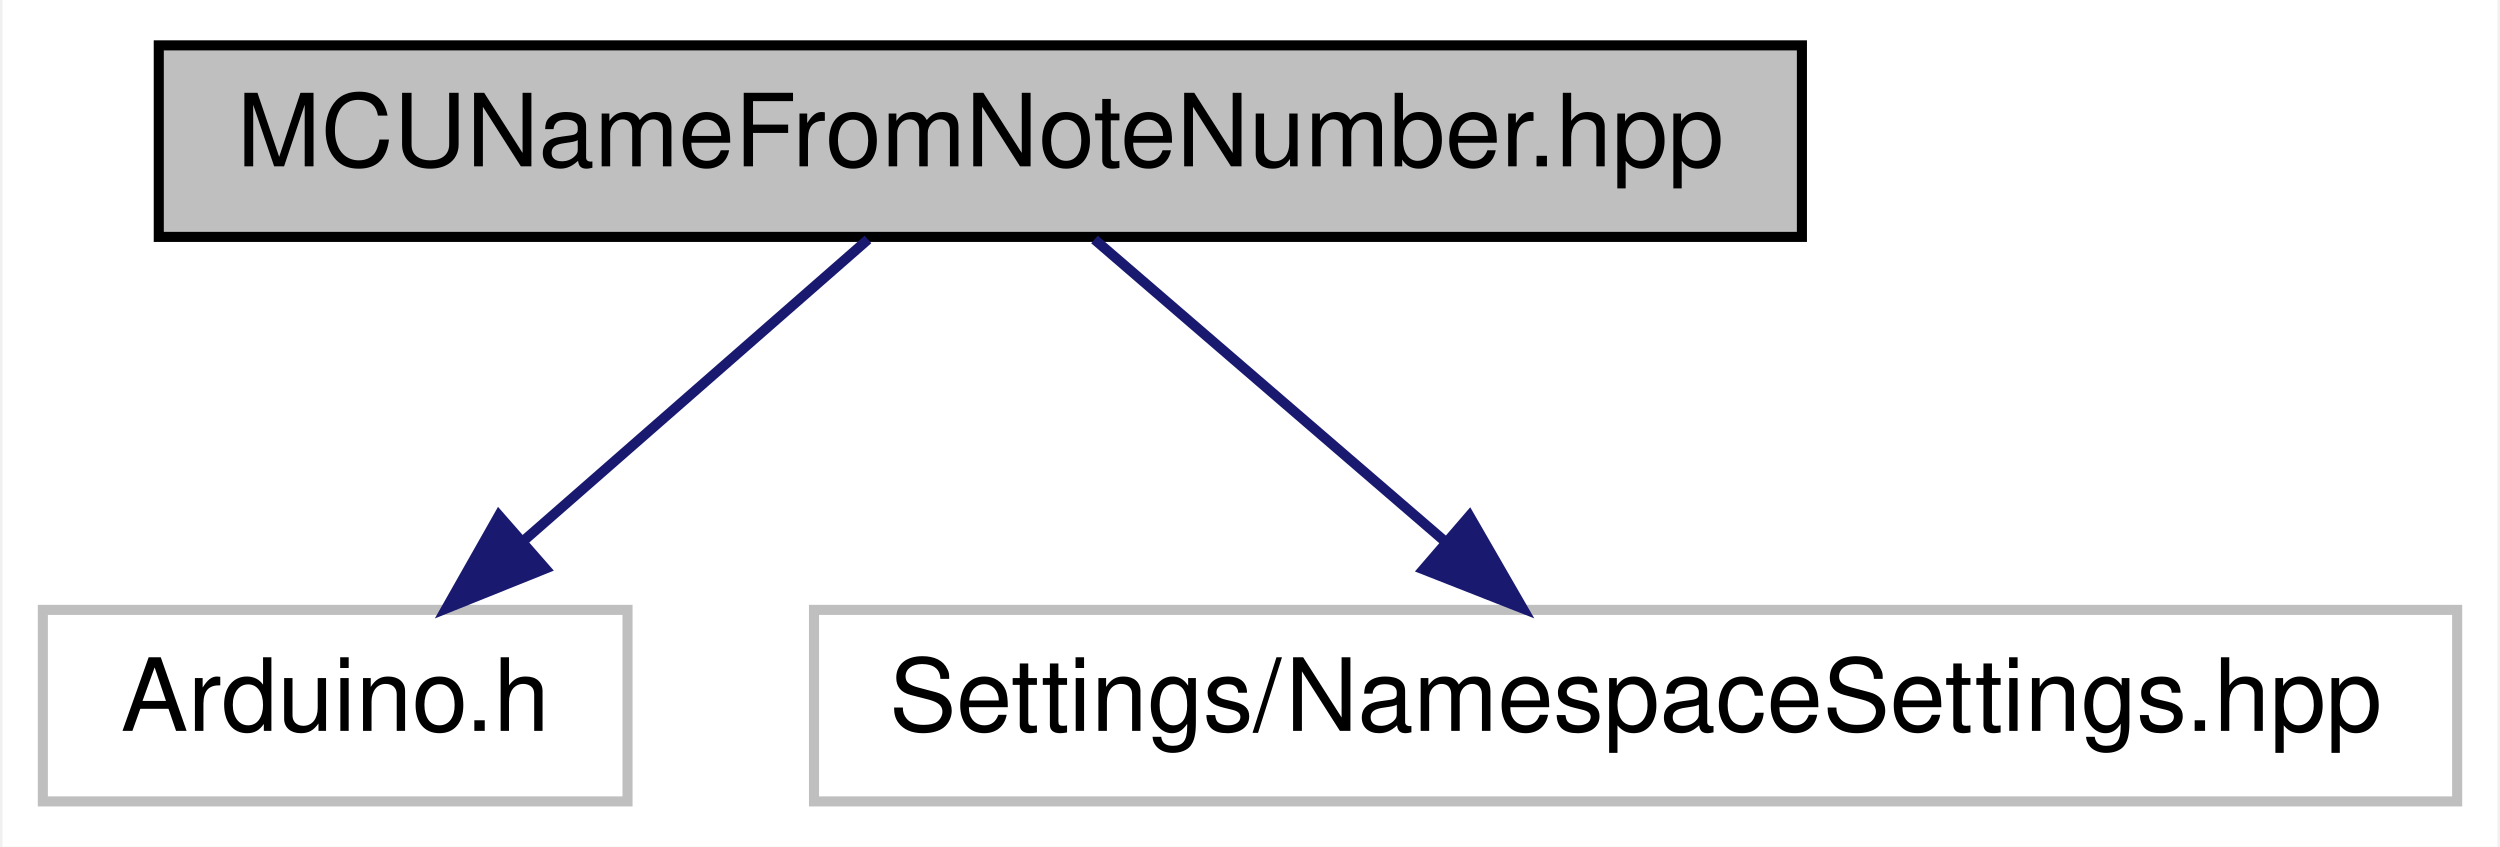
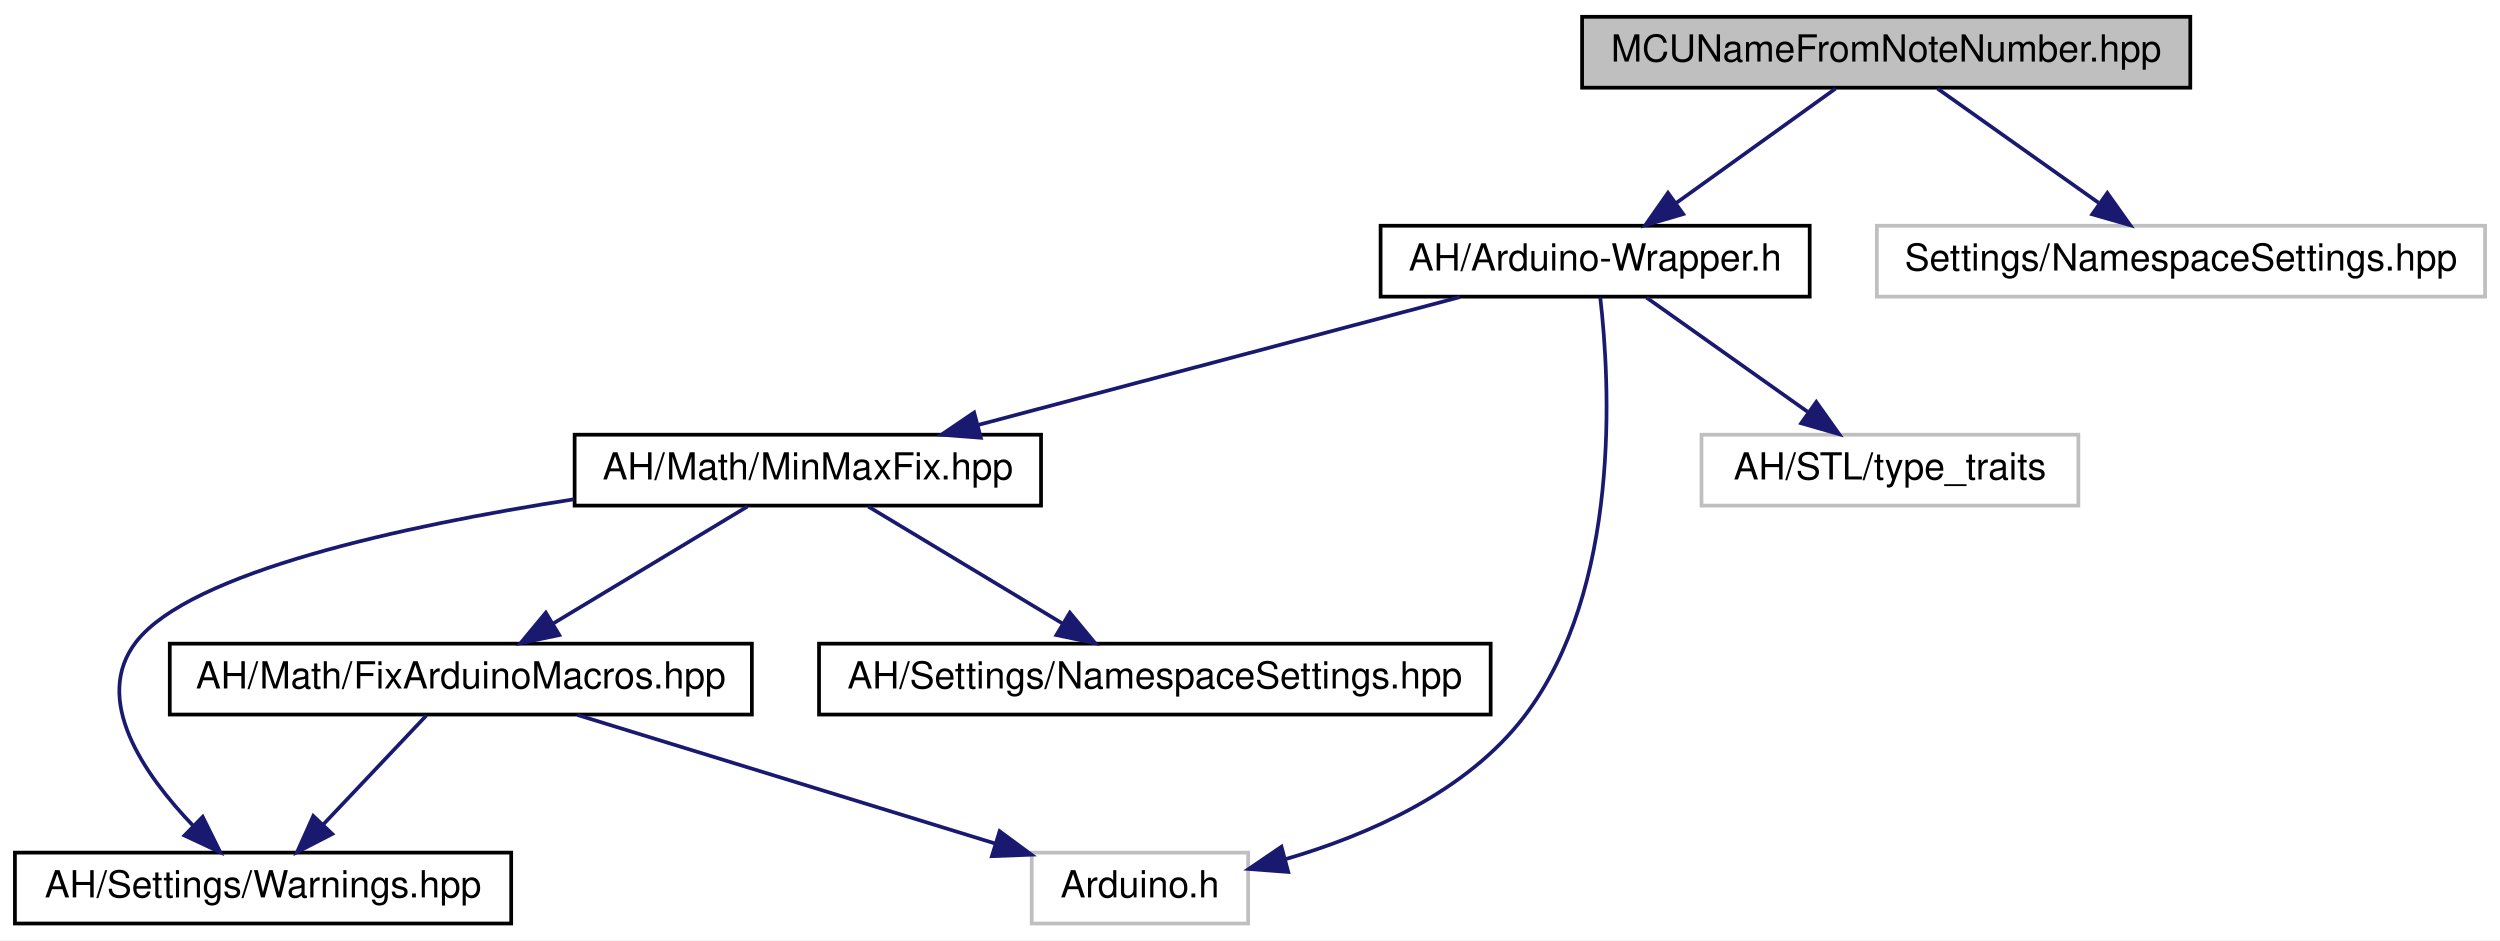
- <svg xmlns="http://www.w3.org/2000/svg" xmlns:xlink="http://www.w3.org/1999/xlink" width="248pt" height="84pt" viewBox="0.00 0.00 247.50 84.00">
-   <g id="graph0" class="graph" transform="scale(1 1) rotate(0) translate(4 80)">
-     <polygon fill="#ffffff" stroke="transparent" points="-4,4 -4,-80 243.5,-80 243.5,4 -4,4" />
+ <svg xmlns="http://www.w3.org/2000/svg" xmlns:xlink="http://www.w3.org/1999/xlink" width="670pt" height="252pt" viewBox="0.00 0.00 670.00 252.00">
+   <g id="graph0" class="graph" transform="scale(1 1) rotate(0) translate(4 248)">
+     <polygon fill="#ffffff" stroke="transparent" points="-4,4 -4,-248 666,-248 666,4 -4,4" />
    <g id="node1" class="node">
      <g id="a_node1">
        <a xlink:title=" ">
-           <polygon fill="#bfbfbf" stroke="#000000" points="11.5,-56.5 11.5,-75.5 174.5,-75.5 174.5,-56.5 11.5,-56.5" />
-           <text text-anchor="middle" x="93" y="-63.5" font-family="Helvetica,sans-Serif" font-size="10.00" fill="#000000">MCUNameFromNoteNumber.hpp</text>
+           <polygon fill="#bfbfbf" stroke="#000000" points="420,-224.5 420,-243.5 583,-243.5 583,-224.5 420,-224.5" />
+           <text text-anchor="middle" x="501.5" y="-231.5" font-family="Helvetica,sans-Serif" font-size="10.00" fill="#000000">MCUNameFromNoteNumber.hpp</text>
        </a>
      </g>
    </g>
    <g id="node2" class="node">
      <g id="a_node2">
-         <a xlink:title=" ">
-           <polygon fill="#ffffff" stroke="#bfbfbf" points="0,-.5 0,-19.5 58,-19.5 58,-.5 0,-.5" />
-           <text text-anchor="middle" x="29" y="-7.5" font-family="Helvetica,sans-Serif" font-size="10.00" fill="#000000">Arduino.h</text>
+         <a xlink:href="../../d6/ddf/Arduino-Wrapper_8h.html" target="_top" xlink:title=" ">
+           <polygon fill="#ffffff" stroke="#000000" points="366,-168.5 366,-187.5 481,-187.5 481,-168.5 366,-168.5" />
+           <text text-anchor="middle" x="423.5" y="-175.5" font-family="Helvetica,sans-Serif" font-size="10.00" fill="#000000">AH/Arduino-Wrapper.h</text>
        </a>
      </g>
    </g>
    <g id="edge1" class="edge">
-       <path fill="none" stroke="#191970" d="M81.852,-56.245C72.491,-48.055 58.914,-36.175 47.865,-26.507" />
-       <polygon fill="#191970" stroke="#191970" points="49.851,-23.594 40.02,-19.643 45.241,-28.862 49.851,-23.594" />
+       <path fill="none" stroke="#191970" d="M487.913,-224.245C476.17,-215.814 458.98,-203.473 445.312,-193.66" />
+       <polygon fill="#191970" stroke="#191970" points="447.095,-190.632 436.931,-187.643 443.013,-196.318 447.095,-190.632" />
+     </g>
+     <g id="node9" class="node">
+       <g id="a_node9">
+         <a xlink:title=" ">
+           <polygon fill="#ffffff" stroke="#bfbfbf" points="499,-168.5 499,-187.5 662,-187.5 662,-168.5 499,-168.5" />
+           <text text-anchor="middle" x="580.5" y="-175.5" font-family="Helvetica,sans-Serif" font-size="10.00" fill="#000000">Settings/NamespaceSettings.hpp</text>
+         </a>
+       </g>
+     </g>
+     <g id="edge10" class="edge">
+       <path fill="none" stroke="#191970" d="M515.261,-224.245C527.155,-215.814 544.565,-203.473 558.409,-193.66" />
+       <polygon fill="#191970" stroke="#191970" points="560.763,-196.281 566.897,-187.643 556.715,-190.57 560.763,-196.281" />
    </g>
    <g id="node3" class="node">
      <g id="a_node3">
-         <a xlink:title=" ">
-           <polygon fill="#ffffff" stroke="#bfbfbf" points="76.5,-.5 76.5,-19.5 239.5,-19.5 239.5,-.5 76.5,-.5" />
-           <text text-anchor="middle" x="158" y="-7.5" font-family="Helvetica,sans-Serif" font-size="10.00" fill="#000000">Settings/NamespaceSettings.hpp</text>
+         <a xlink:href="../../d7/d79/MinMaxFix_8hpp.html" target="_top" xlink:title=" ">
+           <polygon fill="#ffffff" stroke="#000000" points="150,-112.5 150,-131.5 275,-131.5 275,-112.5 150,-112.5" />
+           <text text-anchor="middle" x="212.5" y="-119.5" font-family="Helvetica,sans-Serif" font-size="10.00" fill="#000000">AH/Math/MinMaxFix.hpp</text>
        </a>
      </g>
    </g>
    <g id="edge2" class="edge">
-       <path fill="none" stroke="#191970" d="M104.322,-56.245C113.922,-47.975 127.889,-35.942 139.169,-26.223" />
-       <polygon fill="#191970" stroke="#191970" points="141.516,-28.821 146.808,-19.643 136.947,-23.518 141.516,-28.821" />
+       <path fill="none" stroke="#191970" d="M387.228,-168.373C351.534,-158.9 296.912,-144.403 258.255,-134.143" />
+       <polygon fill="#191970" stroke="#191970" points="258.862,-130.684 248.299,-131.501 257.066,-137.449 258.862,-130.684" />
+     </g>
+     <g id="node6" class="node">
+       <g id="a_node6">
+         <a xlink:title=" ">
+           <polygon fill="#ffffff" stroke="#bfbfbf" points="272.5,-.5 272.5,-19.5 330.5,-19.5 330.5,-.5 272.5,-.5" />
+           <text text-anchor="middle" x="301.5" y="-7.5" font-family="Helvetica,sans-Serif" font-size="10.00" fill="#000000">Arduino.h</text>
+         </a>
+       </g>
+     </g>
+     <g id="edge9" class="edge">
+       <path fill="none" stroke="#191970" d="M424.869,-168.266C427.456,-145.918 430.665,-90.231 404.5,-56 389.03,-35.761 362.688,-24.213 340.517,-17.749" />
+       <polygon fill="#191970" stroke="#191970" points="341.242,-14.32 330.678,-15.124 339.438,-21.084 341.242,-14.32" />
+     </g>
+     <g id="node8" class="node">
+       <g id="a_node8">
+         <a xlink:title=" ">
+           <polygon fill="#ffffff" stroke="#bfbfbf" points="452,-112.5 452,-131.5 553,-131.5 553,-112.5 452,-112.5" />
+           <text text-anchor="middle" x="502.5" y="-119.5" font-family="Helvetica,sans-Serif" font-size="10.00" fill="#000000">AH/STL/type_traits</text>
+         </a>
+       </g>
+     </g>
+     <g id="edge8" class="edge">
+       <path fill="none" stroke="#191970" d="M437.261,-168.245C449.155,-159.814 466.565,-147.473 480.409,-137.66" />
+       <polygon fill="#191970" stroke="#191970" points="482.763,-140.281 488.897,-131.643 478.715,-134.57 482.763,-140.281" />
+     </g>
+     <g id="node4" class="node">
+       <g id="a_node4">
+         <a xlink:href="../../d1/d65/Warnings_8hpp.html" target="_top" xlink:title=" ">
+           <polygon fill="#ffffff" stroke="#000000" points="0,-.5 0,-19.5 133,-19.5 133,-.5 0,-.5" />
+           <text text-anchor="middle" x="66.5" y="-7.5" font-family="Helvetica,sans-Serif" font-size="10.00" fill="#000000">AH/Settings/Warnings.hpp</text>
+         </a>
+       </g>
+     </g>
+     <g id="edge3" class="edge">
+       <path fill="none" stroke="#191970" d="M149.83,-114.194C103.845,-107.028 46.991,-94.66 32.5,-76 20.627,-60.711 34.387,-40.645 47.791,-26.669" />
+       <polygon fill="#191970" stroke="#191970" points="50.322,-29.09 55.035,-19.601 45.433,-24.079 50.322,-29.09" />
+     </g>
+     <g id="node5" class="node">
+       <g id="a_node5">
+         <a xlink:href="../../d6/d3b/FixArduinoMacros_8hpp.html" target="_top" xlink:title=" ">
+           <polygon fill="#ffffff" stroke="#000000" points="41.5,-56.5 41.5,-75.5 197.5,-75.5 197.5,-56.5 41.5,-56.5" />
+           <text text-anchor="middle" x="119.5" y="-63.5" font-family="Helvetica,sans-Serif" font-size="10.00" fill="#000000">AH/Math/FixArduinoMacros.hpp</text>
+         </a>
+       </g>
+     </g>
+     <g id="edge4" class="edge">
+       <path fill="none" stroke="#191970" d="M196.301,-112.246C181.898,-103.573 160.627,-90.764 144.12,-80.825" />
+       <polygon fill="#191970" stroke="#191970" points="145.886,-77.803 135.514,-75.643 142.275,-83.8 145.886,-77.803" />
+     </g>
+     <g id="node7" class="node">
+       <g id="a_node7">
+         <a xlink:href="../../d6/db0/AH_2Settings_2NamespaceSettings_8hpp.html" target="_top" xlink:title=" ">
+           <polygon fill="#ffffff" stroke="#000000" points="215.5,-56.5 215.5,-75.5 395.5,-75.5 395.5,-56.5 215.5,-56.5" />
+           <text text-anchor="middle" x="305.5" y="-63.5" font-family="Helvetica,sans-Serif" font-size="10.00" fill="#000000">AH/Settings/NamespaceSettings.hpp</text>
+         </a>
+       </g>
+     </g>
+     <g id="edge7" class="edge">
+       <path fill="none" stroke="#191970" d="M228.699,-112.246C243.102,-103.573 264.373,-90.764 280.88,-80.825" />
+       <polygon fill="#191970" stroke="#191970" points="282.725,-83.8 289.486,-75.643 279.114,-77.803 282.725,-83.8" />
+     </g>
+     <g id="edge5" class="edge">
+       <path fill="none" stroke="#191970" d="M110.268,-56.245C102.668,-48.215 91.712,-36.639 82.663,-27.078" />
+       <polygon fill="#191970" stroke="#191970" points="85.042,-24.5 75.626,-19.643 79.958,-29.311 85.042,-24.5" />
+     </g>
+     <g id="edge6" class="edge">
+       <path fill="none" stroke="#191970" d="M150.787,-56.373C181.734,-46.851 229.179,-32.253 262.551,-21.984" />
+       <polygon fill="#191970" stroke="#191970" points="263.894,-25.233 272.423,-18.947 261.835,-18.543 263.894,-25.233" />
    </g>
  </g>
</svg>
